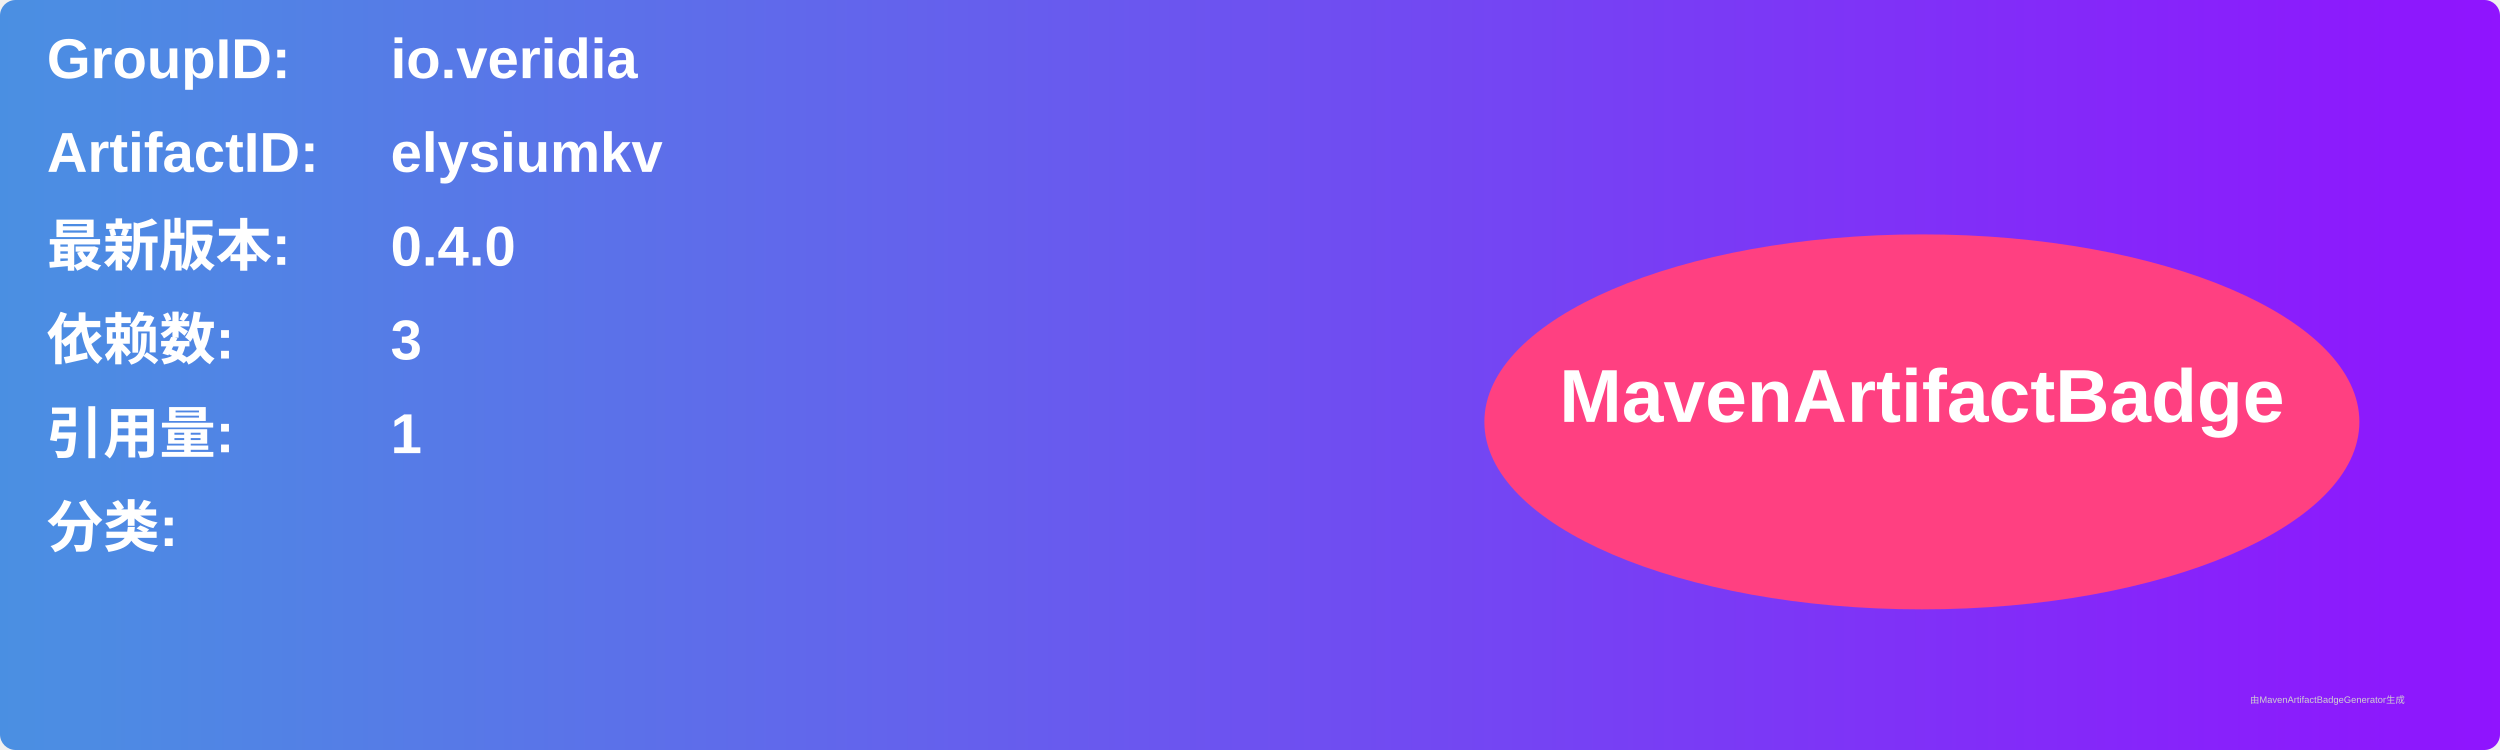
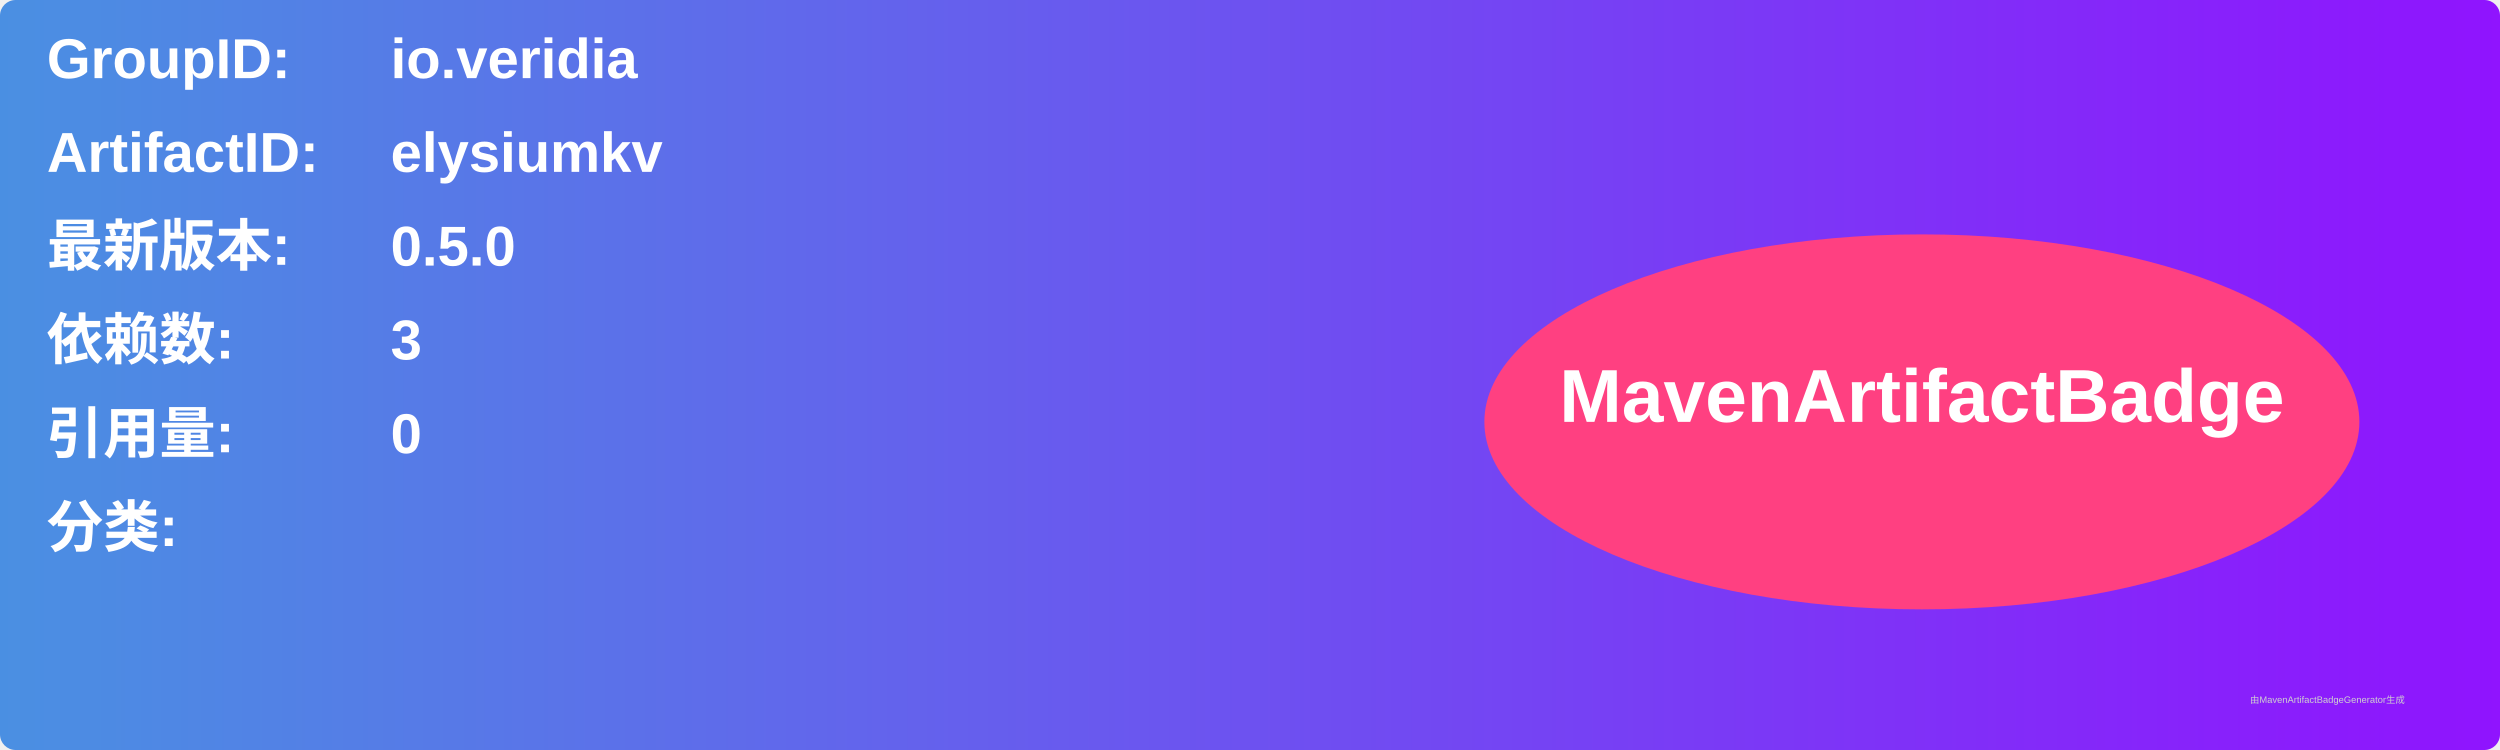
<svg xmlns="http://www.w3.org/2000/svg" width="800" height="240" viewBox="0 0 800 240">
  <linearGradient id="grad" x1="0%" y1="0%" x2="100%" y2="0%">
    <stop offset="0%" stop-color="#4a90e2" />
    <stop offset="100%" stop-color="#9013fe" />
  </linearGradient>
  <rect width="100%" height="100%" rx="5" ry="5" fill="url(#grad)" />
  <g transform="translate(15, 15)">
    <text x="0" y="10" font-family="Arial" font-size="18" fill="white" font-weight="bold" width="260">GroupID:</text>
    <text x="110" y="10" font-family="Arial" font-size="18" fill="white" font-weight="bold" width="460">io.veridia</text>
    <text x="0" y="40" font-family="Arial" font-size="18" fill="white" font-weight="bold" width="260">ArtifactID:</text>
    <text x="110" y="40" font-family="Arial" font-size="18" fill="white" font-weight="bold" width="460">elysiumkv</text>
    <text x="0" y="70" font-family="Arial" font-size="18" fill="white" font-weight="bold">最新版本:</text>
    <text x="110" y="70" font-family="Arial" font-size="18" fill="white" font-weight="bold">
-       <tspan font-weight="bold">0.4.0</tspan>
+       <tspan font-weight="bold">0.5.0</tspan>
    </text>
    <text x="0" y="100" font-family="Arial" font-size="18" fill="white" font-weight="bold">依赖数: </text>
    <text x="110" y="100" font-family="Arial" font-size="18" fill="white">
      <tspan font-weight="bold">3</tspan>
    </text>
    <text x="0" y="130" font-family="Arial" font-size="18" fill="white" font-weight="bold">引用量: </text>
    <text x="110" y="130" font-family="Arial" font-size="18" fill="white">
-       <tspan font-weight="bold">1</tspan>
+       <tspan font-weight="bold">0</tspan>
    </text>
    <text x="0" y="160" font-family="Arial" font-size="18" fill="white" font-weight="bold">分类:</text>
    <text x="10" y="190" font-family="Arial" font-size="10" fill="white">
      <tspan font-weight="bold" />
    </text>
    <ellipse cx="600" cy="120" rx="140" ry="60" fill="#ff4081" />
    <text x="600" y="120" text-anchor="middle" font-family="Arial" font-size="24" fill="white" font-weight="bold">MavenArtifactBadge</text>
  </g>
  <text x="720" y="225" font-family="Arial" font-size="3" fill="#d0d0d0">由MavenArtifactBadgeGenerator生成</text>
</svg>
